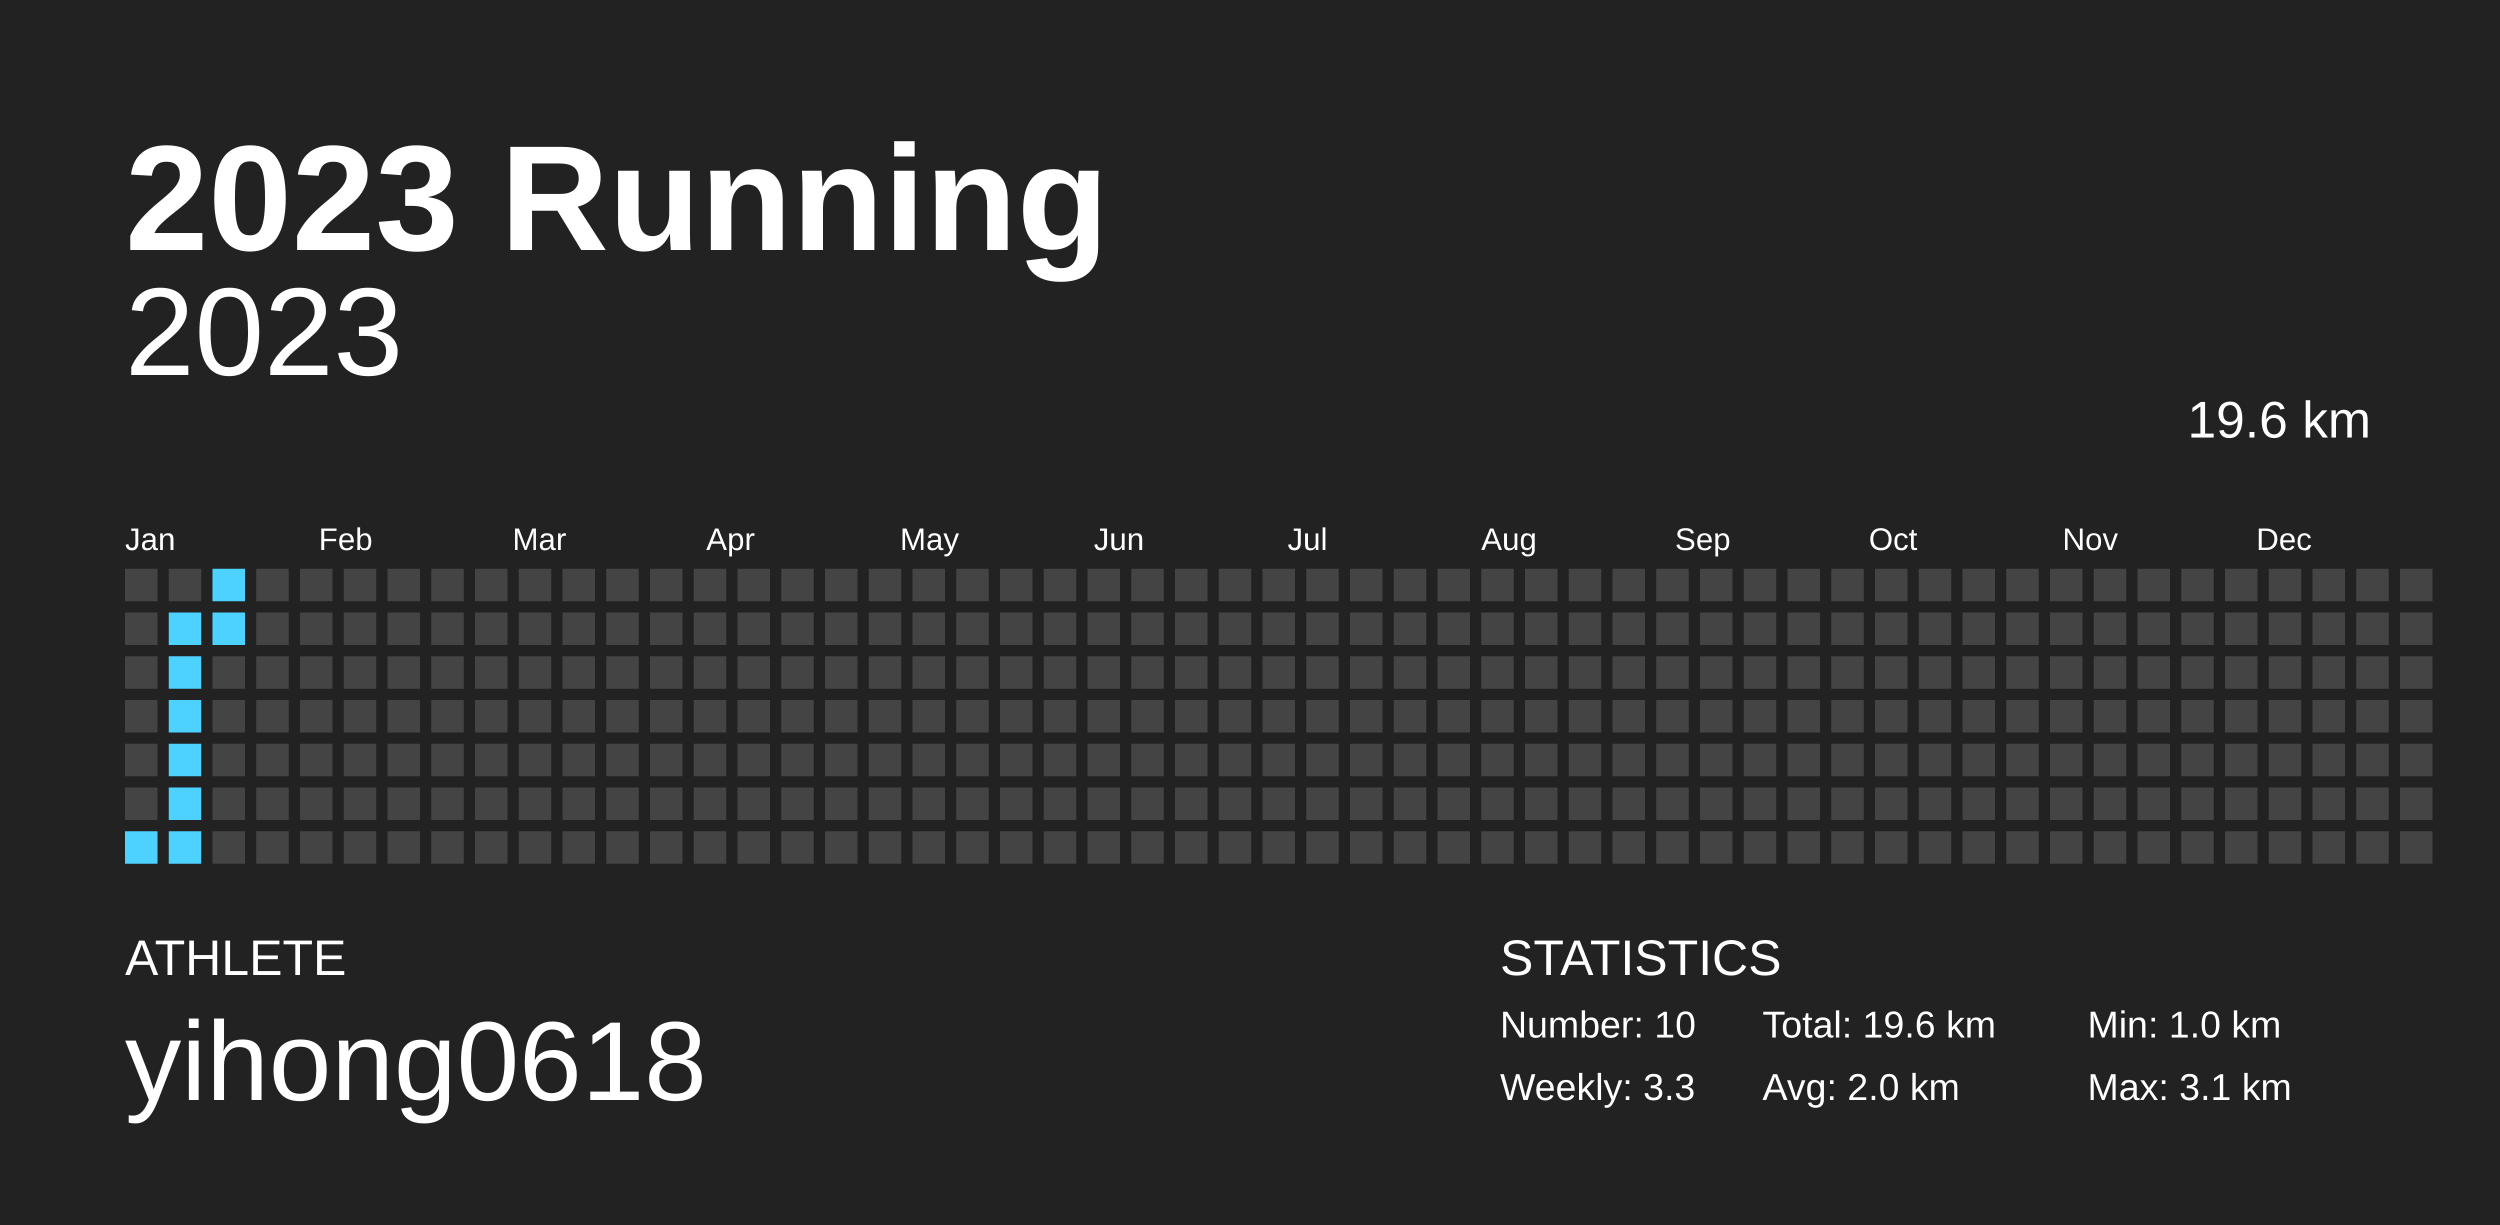
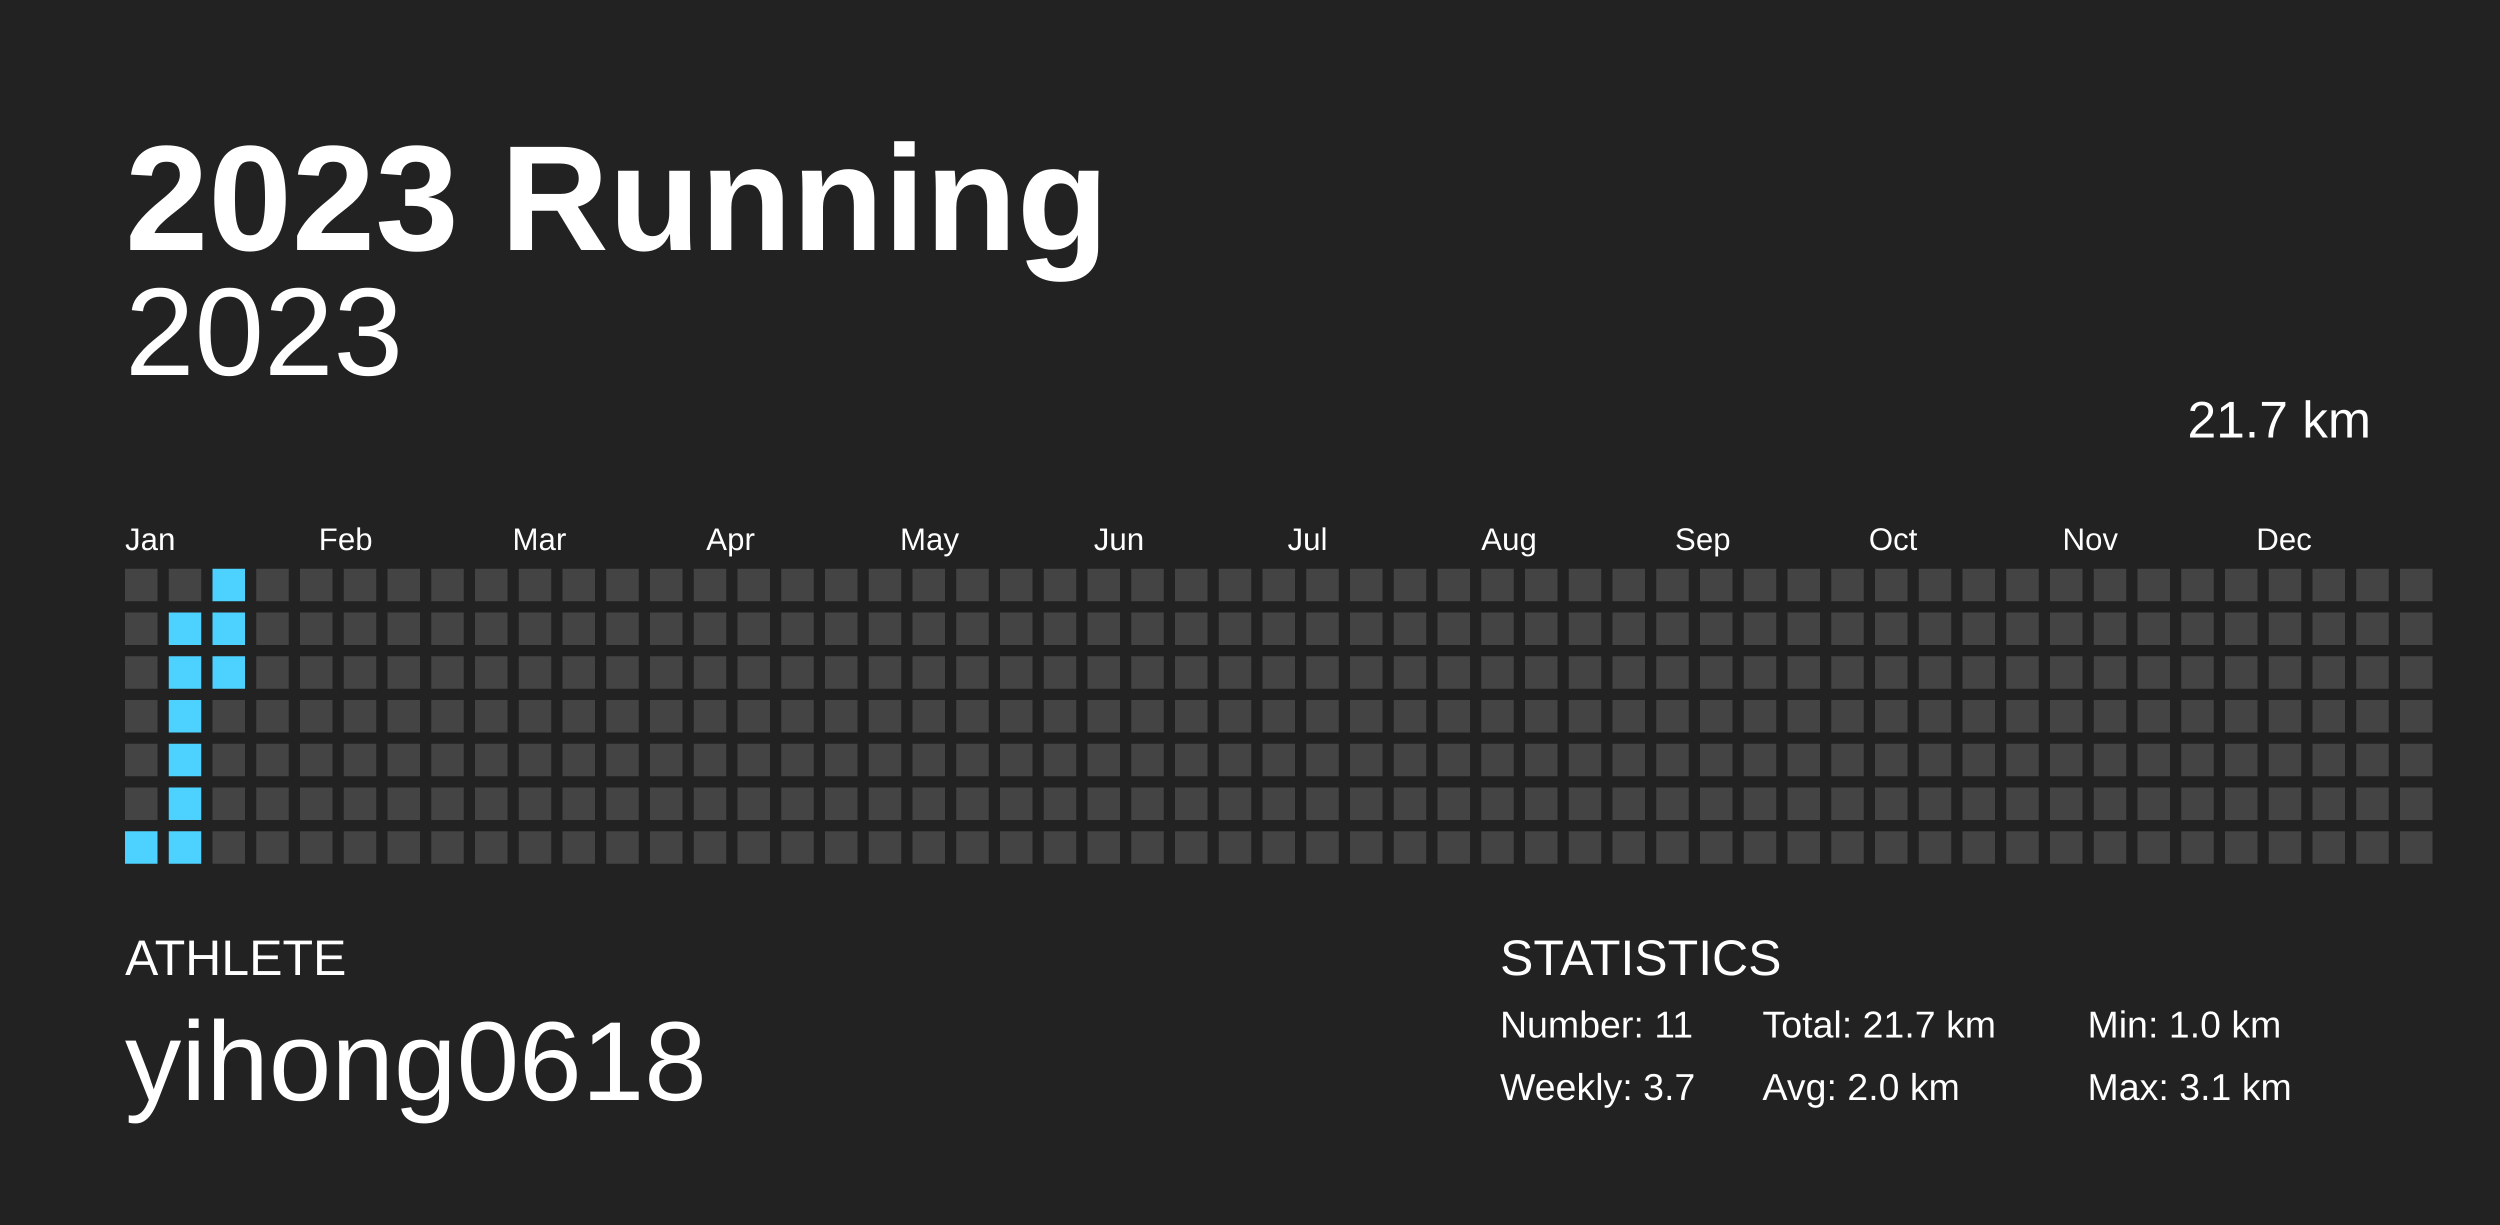
<svg xmlns="http://www.w3.org/2000/svg" baseProfile="full" height="98mm" version="1.1" viewBox="0,0,200,98" width="200mm">
  <defs />
  <rect fill="#222222" height="98" width="200" x="0" y="0" />
  <text fill="#FFFFFF" style="font-size:12px; font-family:Arial; font-weight:bold;" x="10" y="20">2023 Running</text>
  <text fill="#FFFFFF" style="font-size:4px; font-family:Arial" x="10" y="78">ATHLETE</text>
  <text fill="#FFFFFF" style="font-size:9px; font-family:Arial" x="10" y="88">yihong0618</text>
  <text fill="#FFFFFF" style="font-size:4px; font-family:Arial" x="120" y="78">STATISTICS</text>
-   <text fill="#FFFFFF" style="font-size:3px; font-family:Arial" x="120" y="83">Number: 10</text>
-   <text fill="#FFFFFF" style="font-size:3px; font-family:Arial" x="120" y="88">Weekly: 3.3</text>
-   <text fill="#FFFFFF" style="font-size:3px; font-family:Arial" x="141" y="83">Total: 19.6 km</text>
+   <text fill="#FFFFFF" style="font-size:3px; font-family:Arial" x="120" y="83">Number: 11</text>
+   <text fill="#FFFFFF" style="font-size:3px; font-family:Arial" x="120" y="88">Weekly: 3.7</text>
+   <text fill="#FFFFFF" style="font-size:3px; font-family:Arial" x="141" y="83">Total: 21.7 km</text>
  <text fill="#FFFFFF" style="font-size:3px; font-family:Arial" x="141" y="88">Avg: 2.0 km</text>
  <text fill="#FFFFFF" style="font-size:3px; font-family:Arial" x="167" y="83">Min: 1.0 km</text>
  <text fill="#FFFFFF" style="font-size:3px; font-family:Arial" x="167" y="88">Max: 3.1 km</text>
  <text alignment-baseline="hanging" fill="#FFFFFF" style="font-size:10.0px; font-family:Arial;" x="10" y="30">2023</text>
-   <text alignment-baseline="hanging" fill="#FFFFFF" style="font-size:4.125px; font-family:Arial;" x="175" y="35">19.6 km</text>
+   <text alignment-baseline="hanging" fill="#FFFFFF" style="font-size:4.125px; font-family:Arial;" x="175" y="35">21.7 km</text>
  <text fill="#FFFFFF" style="font-size:2.5px; font-family:Arial" x="10.0" y="44">Jan</text>
  <text fill="#FFFFFF" style="font-size:2.5px; font-family:Arial" x="25.5" y="44">Feb</text>
  <text fill="#FFFFFF" style="font-size:2.5px; font-family:Arial" x="41.0" y="44">Mar</text>
  <text fill="#FFFFFF" style="font-size:2.5px; font-family:Arial" x="56.5" y="44">Apr</text>
  <text fill="#FFFFFF" style="font-size:2.5px; font-family:Arial" x="72.0" y="44">May</text>
  <text fill="#FFFFFF" style="font-size:2.5px; font-family:Arial" x="87.5" y="44">Jun</text>
  <text fill="#FFFFFF" style="font-size:2.5px; font-family:Arial" x="103.0" y="44">Jul</text>
  <text fill="#FFFFFF" style="font-size:2.5px; font-family:Arial" x="118.5" y="44">Aug</text>
  <text fill="#FFFFFF" style="font-size:2.5px; font-family:Arial" x="134.0" y="44">Sep</text>
  <text fill="#FFFFFF" style="font-size:2.5px; font-family:Arial" x="149.5" y="44">Oct</text>
  <text fill="#FFFFFF" style="font-size:2.5px; font-family:Arial" x="165.0" y="44">Nov</text>
  <text fill="#FFFFFF" style="font-size:2.5px; font-family:Arial" x="180.5" y="44">Dec</text>
  <rect fill="#444444" height="2.6" width="2.6" x="10.0" y="45.5" />
  <rect fill="#444444" height="2.6" width="2.6" x="10.0" y="49.0" />
  <rect fill="#444444" height="2.6" width="2.6" x="10.0" y="52.5" />
  <rect fill="#444444" height="2.6" width="2.6" x="10.0" y="56.0" />
  <rect fill="#444444" height="2.6" width="2.6" x="10.0" y="59.5" />
  <rect fill="#444444" height="2.6" width="2.6" x="10.0" y="63.0" />
  <rect fill="#4dd2ff" height="2.6" width="2.6" x="10.0" y="66.5" />
  <rect fill="#444444" height="2.6" width="2.6" x="13.5" y="45.5" />
  <rect fill="#4dd2ff" height="2.6" width="2.6" x="13.5" y="49.0" />
  <rect fill="#4dd2ff" height="2.6" width="2.6" x="13.5" y="52.5" />
  <rect fill="#4dd2ff" height="2.6" width="2.6" x="13.5" y="56.0" />
  <rect fill="#4dd2ff" height="2.6" width="2.6" x="13.5" y="59.5" />
  <rect fill="#4dd2ff" height="2.6" width="2.6" x="13.5" y="63.0" />
  <rect fill="#4dd2ff" height="2.6" width="2.6" x="13.5" y="66.5" />
  <rect fill="#4dd2ff" height="2.6" width="2.6" x="17.0" y="45.5" />
  <rect fill="#4dd2ff" height="2.6" width="2.6" x="17.0" y="49.0" />
-   <rect fill="#444444" height="2.6" width="2.6" x="17.0" y="52.5" />
+   <rect fill="#4dd2ff" height="2.6" width="2.6" x="17.0" y="52.5" />
  <rect fill="#444444" height="2.6" width="2.6" x="17.0" y="56.0" />
  <rect fill="#444444" height="2.6" width="2.6" x="17.0" y="59.5" />
  <rect fill="#444444" height="2.6" width="2.6" x="17.0" y="63.0" />
  <rect fill="#444444" height="2.6" width="2.6" x="17.0" y="66.5" />
  <rect fill="#444444" height="2.6" width="2.6" x="20.5" y="45.5" />
  <rect fill="#444444" height="2.6" width="2.6" x="20.5" y="49.0" />
  <rect fill="#444444" height="2.6" width="2.6" x="20.5" y="52.5" />
  <rect fill="#444444" height="2.6" width="2.6" x="20.5" y="56.0" />
  <rect fill="#444444" height="2.6" width="2.6" x="20.5" y="59.5" />
  <rect fill="#444444" height="2.6" width="2.6" x="20.5" y="63.0" />
  <rect fill="#444444" height="2.6" width="2.6" x="20.5" y="66.5" />
  <rect fill="#444444" height="2.6" width="2.6" x="24.0" y="45.5" />
  <rect fill="#444444" height="2.6" width="2.6" x="24.0" y="49.0" />
  <rect fill="#444444" height="2.6" width="2.6" x="24.0" y="52.5" />
  <rect fill="#444444" height="2.6" width="2.6" x="24.0" y="56.0" />
  <rect fill="#444444" height="2.6" width="2.6" x="24.0" y="59.5" />
  <rect fill="#444444" height="2.6" width="2.6" x="24.0" y="63.0" />
  <rect fill="#444444" height="2.6" width="2.6" x="24.0" y="66.5" />
  <rect fill="#444444" height="2.6" width="2.6" x="27.5" y="45.5" />
  <rect fill="#444444" height="2.6" width="2.6" x="27.5" y="49.0" />
  <rect fill="#444444" height="2.6" width="2.6" x="27.5" y="52.5" />
  <rect fill="#444444" height="2.6" width="2.6" x="27.5" y="56.0" />
  <rect fill="#444444" height="2.6" width="2.6" x="27.5" y="59.5" />
  <rect fill="#444444" height="2.6" width="2.6" x="27.5" y="63.0" />
  <rect fill="#444444" height="2.6" width="2.6" x="27.5" y="66.5" />
  <rect fill="#444444" height="2.6" width="2.6" x="31.0" y="45.5" />
  <rect fill="#444444" height="2.6" width="2.6" x="31.0" y="49.0" />
  <rect fill="#444444" height="2.6" width="2.6" x="31.0" y="52.5" />
  <rect fill="#444444" height="2.6" width="2.6" x="31.0" y="56.0" />
  <rect fill="#444444" height="2.6" width="2.6" x="31.0" y="59.5" />
  <rect fill="#444444" height="2.6" width="2.6" x="31.0" y="63.0" />
  <rect fill="#444444" height="2.6" width="2.6" x="31.0" y="66.5" />
  <rect fill="#444444" height="2.6" width="2.6" x="34.5" y="45.5" />
  <rect fill="#444444" height="2.6" width="2.6" x="34.5" y="49.0" />
  <rect fill="#444444" height="2.6" width="2.6" x="34.5" y="52.5" />
  <rect fill="#444444" height="2.6" width="2.6" x="34.5" y="56.0" />
  <rect fill="#444444" height="2.6" width="2.6" x="34.5" y="59.5" />
  <rect fill="#444444" height="2.6" width="2.6" x="34.5" y="63.0" />
  <rect fill="#444444" height="2.6" width="2.6" x="34.5" y="66.5" />
  <rect fill="#444444" height="2.6" width="2.6" x="38.0" y="45.5" />
  <rect fill="#444444" height="2.6" width="2.6" x="38.0" y="49.0" />
  <rect fill="#444444" height="2.6" width="2.6" x="38.0" y="52.5" />
  <rect fill="#444444" height="2.6" width="2.6" x="38.0" y="56.0" />
  <rect fill="#444444" height="2.6" width="2.6" x="38.0" y="59.5" />
  <rect fill="#444444" height="2.6" width="2.6" x="38.0" y="63.0" />
  <rect fill="#444444" height="2.6" width="2.6" x="38.0" y="66.5" />
  <rect fill="#444444" height="2.6" width="2.6" x="41.5" y="45.5" />
  <rect fill="#444444" height="2.6" width="2.6" x="41.5" y="49.0" />
  <rect fill="#444444" height="2.6" width="2.6" x="41.5" y="52.5" />
  <rect fill="#444444" height="2.6" width="2.6" x="41.5" y="56.0" />
  <rect fill="#444444" height="2.6" width="2.6" x="41.5" y="59.5" />
  <rect fill="#444444" height="2.6" width="2.6" x="41.5" y="63.0" />
  <rect fill="#444444" height="2.6" width="2.6" x="41.5" y="66.5" />
  <rect fill="#444444" height="2.6" width="2.6" x="45.0" y="45.5" />
  <rect fill="#444444" height="2.6" width="2.6" x="45.0" y="49.0" />
  <rect fill="#444444" height="2.6" width="2.6" x="45.0" y="52.5" />
  <rect fill="#444444" height="2.6" width="2.6" x="45.0" y="56.0" />
  <rect fill="#444444" height="2.6" width="2.6" x="45.0" y="59.5" />
  <rect fill="#444444" height="2.6" width="2.6" x="45.0" y="63.0" />
  <rect fill="#444444" height="2.6" width="2.6" x="45.0" y="66.5" />
  <rect fill="#444444" height="2.6" width="2.6" x="48.5" y="45.5" />
  <rect fill="#444444" height="2.6" width="2.6" x="48.5" y="49.0" />
  <rect fill="#444444" height="2.6" width="2.6" x="48.5" y="52.5" />
  <rect fill="#444444" height="2.6" width="2.6" x="48.5" y="56.0" />
  <rect fill="#444444" height="2.6" width="2.6" x="48.5" y="59.5" />
  <rect fill="#444444" height="2.6" width="2.6" x="48.5" y="63.0" />
  <rect fill="#444444" height="2.6" width="2.6" x="48.5" y="66.5" />
  <rect fill="#444444" height="2.6" width="2.6" x="52.0" y="45.5" />
  <rect fill="#444444" height="2.6" width="2.6" x="52.0" y="49.0" />
  <rect fill="#444444" height="2.6" width="2.6" x="52.0" y="52.5" />
  <rect fill="#444444" height="2.6" width="2.6" x="52.0" y="56.0" />
  <rect fill="#444444" height="2.6" width="2.6" x="52.0" y="59.5" />
  <rect fill="#444444" height="2.6" width="2.6" x="52.0" y="63.0" />
  <rect fill="#444444" height="2.6" width="2.6" x="52.0" y="66.5" />
  <rect fill="#444444" height="2.6" width="2.6" x="55.5" y="45.5" />
  <rect fill="#444444" height="2.6" width="2.6" x="55.5" y="49.0" />
  <rect fill="#444444" height="2.6" width="2.6" x="55.5" y="52.5" />
  <rect fill="#444444" height="2.6" width="2.6" x="55.5" y="56.0" />
  <rect fill="#444444" height="2.6" width="2.6" x="55.5" y="59.5" />
  <rect fill="#444444" height="2.6" width="2.6" x="55.5" y="63.0" />
  <rect fill="#444444" height="2.6" width="2.6" x="55.5" y="66.5" />
  <rect fill="#444444" height="2.6" width="2.6" x="59.0" y="45.5" />
  <rect fill="#444444" height="2.6" width="2.6" x="59.0" y="49.0" />
  <rect fill="#444444" height="2.6" width="2.6" x="59.0" y="52.5" />
  <rect fill="#444444" height="2.6" width="2.6" x="59.0" y="56.0" />
  <rect fill="#444444" height="2.6" width="2.6" x="59.0" y="59.5" />
  <rect fill="#444444" height="2.6" width="2.6" x="59.0" y="63.0" />
  <rect fill="#444444" height="2.6" width="2.6" x="59.0" y="66.5" />
  <rect fill="#444444" height="2.6" width="2.6" x="62.5" y="45.5" />
  <rect fill="#444444" height="2.6" width="2.6" x="62.5" y="49.0" />
  <rect fill="#444444" height="2.6" width="2.6" x="62.5" y="52.5" />
  <rect fill="#444444" height="2.6" width="2.6" x="62.5" y="56.0" />
  <rect fill="#444444" height="2.6" width="2.6" x="62.5" y="59.5" />
  <rect fill="#444444" height="2.6" width="2.6" x="62.5" y="63.0" />
  <rect fill="#444444" height="2.6" width="2.6" x="62.5" y="66.5" />
  <rect fill="#444444" height="2.6" width="2.6" x="66.0" y="45.5" />
  <rect fill="#444444" height="2.6" width="2.6" x="66.0" y="49.0" />
  <rect fill="#444444" height="2.6" width="2.6" x="66.0" y="52.5" />
  <rect fill="#444444" height="2.6" width="2.6" x="66.0" y="56.0" />
  <rect fill="#444444" height="2.6" width="2.6" x="66.0" y="59.5" />
  <rect fill="#444444" height="2.6" width="2.6" x="66.0" y="63.0" />
  <rect fill="#444444" height="2.6" width="2.6" x="66.0" y="66.5" />
  <rect fill="#444444" height="2.6" width="2.6" x="69.5" y="45.5" />
  <rect fill="#444444" height="2.6" width="2.6" x="69.5" y="49.0" />
  <rect fill="#444444" height="2.6" width="2.6" x="69.5" y="52.5" />
  <rect fill="#444444" height="2.6" width="2.6" x="69.5" y="56.0" />
  <rect fill="#444444" height="2.6" width="2.6" x="69.5" y="59.5" />
  <rect fill="#444444" height="2.6" width="2.6" x="69.5" y="63.0" />
  <rect fill="#444444" height="2.6" width="2.6" x="69.5" y="66.5" />
  <rect fill="#444444" height="2.6" width="2.6" x="73.0" y="45.5" />
  <rect fill="#444444" height="2.6" width="2.6" x="73.0" y="49.0" />
  <rect fill="#444444" height="2.6" width="2.6" x="73.0" y="52.5" />
  <rect fill="#444444" height="2.6" width="2.6" x="73.0" y="56.0" />
  <rect fill="#444444" height="2.6" width="2.6" x="73.0" y="59.5" />
  <rect fill="#444444" height="2.6" width="2.6" x="73.0" y="63.0" />
  <rect fill="#444444" height="2.6" width="2.6" x="73.0" y="66.5" />
  <rect fill="#444444" height="2.6" width="2.6" x="76.5" y="45.5" />
  <rect fill="#444444" height="2.6" width="2.6" x="76.5" y="49.0" />
  <rect fill="#444444" height="2.6" width="2.6" x="76.5" y="52.5" />
  <rect fill="#444444" height="2.6" width="2.6" x="76.5" y="56.0" />
  <rect fill="#444444" height="2.6" width="2.6" x="76.5" y="59.5" />
  <rect fill="#444444" height="2.6" width="2.6" x="76.5" y="63.0" />
  <rect fill="#444444" height="2.6" width="2.6" x="76.5" y="66.5" />
  <rect fill="#444444" height="2.6" width="2.6" x="80.0" y="45.5" />
  <rect fill="#444444" height="2.6" width="2.6" x="80.0" y="49.0" />
  <rect fill="#444444" height="2.6" width="2.6" x="80.0" y="52.5" />
  <rect fill="#444444" height="2.6" width="2.6" x="80.0" y="56.0" />
  <rect fill="#444444" height="2.6" width="2.6" x="80.0" y="59.5" />
  <rect fill="#444444" height="2.6" width="2.6" x="80.0" y="63.0" />
  <rect fill="#444444" height="2.6" width="2.6" x="80.0" y="66.5" />
  <rect fill="#444444" height="2.6" width="2.6" x="83.5" y="45.5" />
  <rect fill="#444444" height="2.6" width="2.6" x="83.5" y="49.0" />
  <rect fill="#444444" height="2.6" width="2.6" x="83.5" y="52.5" />
  <rect fill="#444444" height="2.6" width="2.6" x="83.5" y="56.0" />
  <rect fill="#444444" height="2.6" width="2.6" x="83.5" y="59.5" />
  <rect fill="#444444" height="2.6" width="2.6" x="83.5" y="63.0" />
  <rect fill="#444444" height="2.6" width="2.6" x="83.5" y="66.5" />
  <rect fill="#444444" height="2.6" width="2.6" x="87.0" y="45.5" />
  <rect fill="#444444" height="2.6" width="2.6" x="87.0" y="49.0" />
  <rect fill="#444444" height="2.6" width="2.6" x="87.0" y="52.5" />
  <rect fill="#444444" height="2.6" width="2.6" x="87.0" y="56.0" />
  <rect fill="#444444" height="2.6" width="2.6" x="87.0" y="59.5" />
  <rect fill="#444444" height="2.6" width="2.6" x="87.0" y="63.0" />
  <rect fill="#444444" height="2.6" width="2.6" x="87.0" y="66.5" />
  <rect fill="#444444" height="2.6" width="2.6" x="90.5" y="45.5" />
  <rect fill="#444444" height="2.6" width="2.6" x="90.5" y="49.0" />
  <rect fill="#444444" height="2.6" width="2.6" x="90.5" y="52.5" />
  <rect fill="#444444" height="2.6" width="2.6" x="90.5" y="56.0" />
  <rect fill="#444444" height="2.6" width="2.6" x="90.5" y="59.5" />
  <rect fill="#444444" height="2.6" width="2.6" x="90.5" y="63.0" />
  <rect fill="#444444" height="2.6" width="2.6" x="90.5" y="66.5" />
  <rect fill="#444444" height="2.6" width="2.6" x="94.0" y="45.5" />
  <rect fill="#444444" height="2.6" width="2.6" x="94.0" y="49.0" />
  <rect fill="#444444" height="2.6" width="2.6" x="94.0" y="52.5" />
  <rect fill="#444444" height="2.6" width="2.6" x="94.0" y="56.0" />
  <rect fill="#444444" height="2.6" width="2.6" x="94.0" y="59.5" />
  <rect fill="#444444" height="2.6" width="2.6" x="94.0" y="63.0" />
  <rect fill="#444444" height="2.6" width="2.6" x="94.0" y="66.5" />
  <rect fill="#444444" height="2.6" width="2.6" x="97.5" y="45.5" />
  <rect fill="#444444" height="2.6" width="2.6" x="97.5" y="49.0" />
  <rect fill="#444444" height="2.6" width="2.6" x="97.5" y="52.5" />
  <rect fill="#444444" height="2.6" width="2.6" x="97.5" y="56.0" />
  <rect fill="#444444" height="2.6" width="2.6" x="97.5" y="59.5" />
  <rect fill="#444444" height="2.6" width="2.6" x="97.5" y="63.0" />
  <rect fill="#444444" height="2.6" width="2.6" x="97.5" y="66.5" />
  <rect fill="#444444" height="2.6" width="2.6" x="101.0" y="45.5" />
  <rect fill="#444444" height="2.6" width="2.6" x="101.0" y="49.0" />
  <rect fill="#444444" height="2.6" width="2.6" x="101.0" y="52.5" />
  <rect fill="#444444" height="2.6" width="2.6" x="101.0" y="56.0" />
  <rect fill="#444444" height="2.6" width="2.6" x="101.0" y="59.5" />
  <rect fill="#444444" height="2.6" width="2.6" x="101.0" y="63.0" />
  <rect fill="#444444" height="2.6" width="2.6" x="101.0" y="66.5" />
  <rect fill="#444444" height="2.6" width="2.6" x="104.5" y="45.5" />
  <rect fill="#444444" height="2.6" width="2.6" x="104.5" y="49.0" />
  <rect fill="#444444" height="2.6" width="2.6" x="104.5" y="52.5" />
  <rect fill="#444444" height="2.6" width="2.6" x="104.5" y="56.0" />
  <rect fill="#444444" height="2.6" width="2.6" x="104.5" y="59.5" />
  <rect fill="#444444" height="2.6" width="2.6" x="104.5" y="63.0" />
  <rect fill="#444444" height="2.6" width="2.6" x="104.5" y="66.5" />
  <rect fill="#444444" height="2.6" width="2.6" x="108.0" y="45.5" />
  <rect fill="#444444" height="2.6" width="2.6" x="108.0" y="49.0" />
  <rect fill="#444444" height="2.6" width="2.6" x="108.0" y="52.5" />
  <rect fill="#444444" height="2.6" width="2.6" x="108.0" y="56.0" />
  <rect fill="#444444" height="2.6" width="2.6" x="108.0" y="59.5" />
  <rect fill="#444444" height="2.6" width="2.6" x="108.0" y="63.0" />
  <rect fill="#444444" height="2.6" width="2.6" x="108.0" y="66.5" />
  <rect fill="#444444" height="2.6" width="2.6" x="111.5" y="45.5" />
  <rect fill="#444444" height="2.6" width="2.6" x="111.5" y="49.0" />
  <rect fill="#444444" height="2.6" width="2.6" x="111.5" y="52.5" />
  <rect fill="#444444" height="2.6" width="2.6" x="111.5" y="56.0" />
  <rect fill="#444444" height="2.6" width="2.6" x="111.5" y="59.5" />
  <rect fill="#444444" height="2.6" width="2.6" x="111.5" y="63.0" />
  <rect fill="#444444" height="2.6" width="2.6" x="111.5" y="66.5" />
  <rect fill="#444444" height="2.6" width="2.6" x="115.0" y="45.5" />
  <rect fill="#444444" height="2.6" width="2.6" x="115.0" y="49.0" />
  <rect fill="#444444" height="2.6" width="2.6" x="115.0" y="52.5" />
  <rect fill="#444444" height="2.6" width="2.6" x="115.0" y="56.0" />
  <rect fill="#444444" height="2.6" width="2.6" x="115.0" y="59.5" />
  <rect fill="#444444" height="2.6" width="2.6" x="115.0" y="63.0" />
  <rect fill="#444444" height="2.6" width="2.6" x="115.0" y="66.5" />
  <rect fill="#444444" height="2.6" width="2.6" x="118.5" y="45.5" />
  <rect fill="#444444" height="2.6" width="2.6" x="118.5" y="49.0" />
  <rect fill="#444444" height="2.6" width="2.6" x="118.5" y="52.5" />
  <rect fill="#444444" height="2.6" width="2.6" x="118.5" y="56.0" />
  <rect fill="#444444" height="2.6" width="2.6" x="118.5" y="59.5" />
  <rect fill="#444444" height="2.6" width="2.6" x="118.5" y="63.0" />
  <rect fill="#444444" height="2.6" width="2.6" x="118.5" y="66.5" />
  <rect fill="#444444" height="2.6" width="2.6" x="122.0" y="45.5" />
  <rect fill="#444444" height="2.6" width="2.6" x="122.0" y="49.0" />
  <rect fill="#444444" height="2.6" width="2.6" x="122.0" y="52.5" />
  <rect fill="#444444" height="2.6" width="2.6" x="122.0" y="56.0" />
  <rect fill="#444444" height="2.6" width="2.6" x="122.0" y="59.5" />
  <rect fill="#444444" height="2.6" width="2.6" x="122.0" y="63.0" />
  <rect fill="#444444" height="2.6" width="2.6" x="122.0" y="66.5" />
  <rect fill="#444444" height="2.6" width="2.6" x="125.5" y="45.5" />
  <rect fill="#444444" height="2.6" width="2.6" x="125.5" y="49.0" />
  <rect fill="#444444" height="2.6" width="2.6" x="125.5" y="52.5" />
  <rect fill="#444444" height="2.6" width="2.6" x="125.5" y="56.0" />
  <rect fill="#444444" height="2.6" width="2.6" x="125.5" y="59.5" />
  <rect fill="#444444" height="2.6" width="2.6" x="125.5" y="63.0" />
  <rect fill="#444444" height="2.6" width="2.6" x="125.5" y="66.5" />
  <rect fill="#444444" height="2.6" width="2.6" x="129.0" y="45.5" />
  <rect fill="#444444" height="2.6" width="2.6" x="129.0" y="49.0" />
  <rect fill="#444444" height="2.6" width="2.6" x="129.0" y="52.5" />
  <rect fill="#444444" height="2.6" width="2.6" x="129.0" y="56.0" />
  <rect fill="#444444" height="2.6" width="2.6" x="129.0" y="59.5" />
  <rect fill="#444444" height="2.6" width="2.6" x="129.0" y="63.0" />
  <rect fill="#444444" height="2.6" width="2.6" x="129.0" y="66.5" />
  <rect fill="#444444" height="2.6" width="2.6" x="132.5" y="45.5" />
  <rect fill="#444444" height="2.6" width="2.6" x="132.5" y="49.0" />
  <rect fill="#444444" height="2.6" width="2.6" x="132.5" y="52.5" />
  <rect fill="#444444" height="2.6" width="2.6" x="132.5" y="56.0" />
  <rect fill="#444444" height="2.6" width="2.6" x="132.5" y="59.5" />
  <rect fill="#444444" height="2.6" width="2.6" x="132.5" y="63.0" />
  <rect fill="#444444" height="2.6" width="2.6" x="132.5" y="66.5" />
  <rect fill="#444444" height="2.6" width="2.6" x="136.0" y="45.5" />
  <rect fill="#444444" height="2.6" width="2.6" x="136.0" y="49.0" />
  <rect fill="#444444" height="2.6" width="2.6" x="136.0" y="52.5" />
  <rect fill="#444444" height="2.6" width="2.6" x="136.0" y="56.0" />
  <rect fill="#444444" height="2.6" width="2.6" x="136.0" y="59.5" />
  <rect fill="#444444" height="2.6" width="2.6" x="136.0" y="63.0" />
  <rect fill="#444444" height="2.6" width="2.6" x="136.0" y="66.5" />
  <rect fill="#444444" height="2.6" width="2.6" x="139.5" y="45.5" />
  <rect fill="#444444" height="2.6" width="2.6" x="139.5" y="49.0" />
  <rect fill="#444444" height="2.6" width="2.6" x="139.5" y="52.5" />
  <rect fill="#444444" height="2.6" width="2.6" x="139.5" y="56.0" />
  <rect fill="#444444" height="2.6" width="2.6" x="139.5" y="59.5" />
  <rect fill="#444444" height="2.6" width="2.6" x="139.5" y="63.0" />
  <rect fill="#444444" height="2.6" width="2.6" x="139.5" y="66.5" />
  <rect fill="#444444" height="2.6" width="2.6" x="143.0" y="45.5" />
  <rect fill="#444444" height="2.6" width="2.6" x="143.0" y="49.0" />
  <rect fill="#444444" height="2.6" width="2.6" x="143.0" y="52.5" />
  <rect fill="#444444" height="2.6" width="2.6" x="143.0" y="56.0" />
  <rect fill="#444444" height="2.6" width="2.6" x="143.0" y="59.5" />
  <rect fill="#444444" height="2.6" width="2.6" x="143.0" y="63.0" />
  <rect fill="#444444" height="2.6" width="2.6" x="143.0" y="66.5" />
  <rect fill="#444444" height="2.6" width="2.6" x="146.5" y="45.5" />
  <rect fill="#444444" height="2.6" width="2.6" x="146.5" y="49.0" />
  <rect fill="#444444" height="2.6" width="2.6" x="146.5" y="52.5" />
  <rect fill="#444444" height="2.6" width="2.6" x="146.5" y="56.0" />
  <rect fill="#444444" height="2.6" width="2.6" x="146.5" y="59.5" />
  <rect fill="#444444" height="2.6" width="2.6" x="146.5" y="63.0" />
  <rect fill="#444444" height="2.6" width="2.6" x="146.5" y="66.5" />
  <rect fill="#444444" height="2.6" width="2.6" x="150.0" y="45.5" />
  <rect fill="#444444" height="2.6" width="2.6" x="150.0" y="49.0" />
  <rect fill="#444444" height="2.6" width="2.6" x="150.0" y="52.5" />
  <rect fill="#444444" height="2.6" width="2.6" x="150.0" y="56.0" />
  <rect fill="#444444" height="2.6" width="2.6" x="150.0" y="59.5" />
  <rect fill="#444444" height="2.6" width="2.6" x="150.0" y="63.0" />
  <rect fill="#444444" height="2.6" width="2.6" x="150.0" y="66.5" />
  <rect fill="#444444" height="2.6" width="2.6" x="153.5" y="45.5" />
  <rect fill="#444444" height="2.6" width="2.6" x="153.5" y="49.0" />
  <rect fill="#444444" height="2.6" width="2.6" x="153.5" y="52.5" />
  <rect fill="#444444" height="2.6" width="2.6" x="153.5" y="56.0" />
  <rect fill="#444444" height="2.6" width="2.6" x="153.5" y="59.5" />
  <rect fill="#444444" height="2.6" width="2.6" x="153.5" y="63.0" />
  <rect fill="#444444" height="2.6" width="2.6" x="153.5" y="66.5" />
  <rect fill="#444444" height="2.6" width="2.6" x="157.0" y="45.5" />
  <rect fill="#444444" height="2.6" width="2.6" x="157.0" y="49.0" />
  <rect fill="#444444" height="2.6" width="2.6" x="157.0" y="52.5" />
  <rect fill="#444444" height="2.6" width="2.6" x="157.0" y="56.0" />
  <rect fill="#444444" height="2.6" width="2.6" x="157.0" y="59.5" />
  <rect fill="#444444" height="2.6" width="2.6" x="157.0" y="63.0" />
  <rect fill="#444444" height="2.6" width="2.6" x="157.0" y="66.5" />
  <rect fill="#444444" height="2.6" width="2.6" x="160.5" y="45.5" />
  <rect fill="#444444" height="2.6" width="2.6" x="160.5" y="49.0" />
  <rect fill="#444444" height="2.6" width="2.6" x="160.5" y="52.5" />
  <rect fill="#444444" height="2.6" width="2.6" x="160.5" y="56.0" />
  <rect fill="#444444" height="2.6" width="2.6" x="160.5" y="59.5" />
  <rect fill="#444444" height="2.6" width="2.6" x="160.5" y="63.0" />
  <rect fill="#444444" height="2.6" width="2.6" x="160.5" y="66.5" />
  <rect fill="#444444" height="2.6" width="2.6" x="164.0" y="45.5" />
  <rect fill="#444444" height="2.6" width="2.6" x="164.0" y="49.0" />
  <rect fill="#444444" height="2.6" width="2.6" x="164.0" y="52.5" />
  <rect fill="#444444" height="2.6" width="2.6" x="164.0" y="56.0" />
  <rect fill="#444444" height="2.6" width="2.6" x="164.0" y="59.5" />
  <rect fill="#444444" height="2.6" width="2.6" x="164.0" y="63.0" />
  <rect fill="#444444" height="2.6" width="2.6" x="164.0" y="66.5" />
  <rect fill="#444444" height="2.6" width="2.6" x="167.5" y="45.5" />
  <rect fill="#444444" height="2.6" width="2.6" x="167.5" y="49.0" />
  <rect fill="#444444" height="2.6" width="2.6" x="167.5" y="52.5" />
  <rect fill="#444444" height="2.6" width="2.6" x="167.5" y="56.0" />
  <rect fill="#444444" height="2.6" width="2.6" x="167.5" y="59.5" />
  <rect fill="#444444" height="2.6" width="2.6" x="167.5" y="63.0" />
  <rect fill="#444444" height="2.6" width="2.6" x="167.5" y="66.5" />
  <rect fill="#444444" height="2.6" width="2.6" x="171.0" y="45.5" />
  <rect fill="#444444" height="2.6" width="2.6" x="171.0" y="49.0" />
  <rect fill="#444444" height="2.6" width="2.6" x="171.0" y="52.5" />
  <rect fill="#444444" height="2.6" width="2.6" x="171.0" y="56.0" />
  <rect fill="#444444" height="2.6" width="2.6" x="171.0" y="59.5" />
  <rect fill="#444444" height="2.6" width="2.6" x="171.0" y="63.0" />
  <rect fill="#444444" height="2.6" width="2.6" x="171.0" y="66.5" />
  <rect fill="#444444" height="2.6" width="2.6" x="174.5" y="45.5" />
  <rect fill="#444444" height="2.6" width="2.6" x="174.5" y="49.0" />
  <rect fill="#444444" height="2.6" width="2.6" x="174.5" y="52.5" />
  <rect fill="#444444" height="2.6" width="2.6" x="174.5" y="56.0" />
  <rect fill="#444444" height="2.6" width="2.6" x="174.5" y="59.5" />
  <rect fill="#444444" height="2.6" width="2.6" x="174.5" y="63.0" />
  <rect fill="#444444" height="2.6" width="2.6" x="174.5" y="66.5" />
  <rect fill="#444444" height="2.6" width="2.6" x="178.0" y="45.5" />
  <rect fill="#444444" height="2.6" width="2.6" x="178.0" y="49.0" />
  <rect fill="#444444" height="2.6" width="2.6" x="178.0" y="52.5" />
  <rect fill="#444444" height="2.6" width="2.6" x="178.0" y="56.0" />
  <rect fill="#444444" height="2.6" width="2.6" x="178.0" y="59.5" />
  <rect fill="#444444" height="2.6" width="2.6" x="178.0" y="63.0" />
  <rect fill="#444444" height="2.6" width="2.6" x="178.0" y="66.5" />
  <rect fill="#444444" height="2.6" width="2.6" x="181.5" y="45.5" />
  <rect fill="#444444" height="2.6" width="2.6" x="181.5" y="49.0" />
  <rect fill="#444444" height="2.6" width="2.6" x="181.5" y="52.5" />
  <rect fill="#444444" height="2.6" width="2.6" x="181.5" y="56.0" />
  <rect fill="#444444" height="2.6" width="2.6" x="181.5" y="59.5" />
  <rect fill="#444444" height="2.6" width="2.6" x="181.5" y="63.0" />
  <rect fill="#444444" height="2.6" width="2.6" x="181.5" y="66.5" />
  <rect fill="#444444" height="2.6" width="2.6" x="185.0" y="45.5" />
  <rect fill="#444444" height="2.6" width="2.6" x="185.0" y="49.0" />
  <rect fill="#444444" height="2.6" width="2.6" x="185.0" y="52.5" />
  <rect fill="#444444" height="2.6" width="2.6" x="185.0" y="56.0" />
  <rect fill="#444444" height="2.6" width="2.6" x="185.0" y="59.5" />
  <rect fill="#444444" height="2.6" width="2.6" x="185.0" y="63.0" />
  <rect fill="#444444" height="2.6" width="2.6" x="185.0" y="66.5" />
  <rect fill="#444444" height="2.6" width="2.6" x="188.5" y="45.5" />
  <rect fill="#444444" height="2.6" width="2.6" x="188.5" y="49.0" />
  <rect fill="#444444" height="2.6" width="2.6" x="188.5" y="52.5" />
  <rect fill="#444444" height="2.6" width="2.6" x="188.5" y="56.0" />
  <rect fill="#444444" height="2.6" width="2.6" x="188.5" y="59.5" />
  <rect fill="#444444" height="2.6" width="2.6" x="188.5" y="63.0" />
  <rect fill="#444444" height="2.6" width="2.6" x="188.5" y="66.5" />
  <rect fill="#444444" height="2.6" width="2.6" x="192.0" y="45.5" />
  <rect fill="#444444" height="2.6" width="2.6" x="192.0" y="49.0" />
  <rect fill="#444444" height="2.6" width="2.6" x="192.0" y="52.5" />
  <rect fill="#444444" height="2.6" width="2.6" x="192.0" y="56.0" />
  <rect fill="#444444" height="2.6" width="2.6" x="192.0" y="59.5" />
  <rect fill="#444444" height="2.6" width="2.6" x="192.0" y="63.0" />
  <rect fill="#444444" height="2.6" width="2.6" x="192.0" y="66.5" />
</svg>
